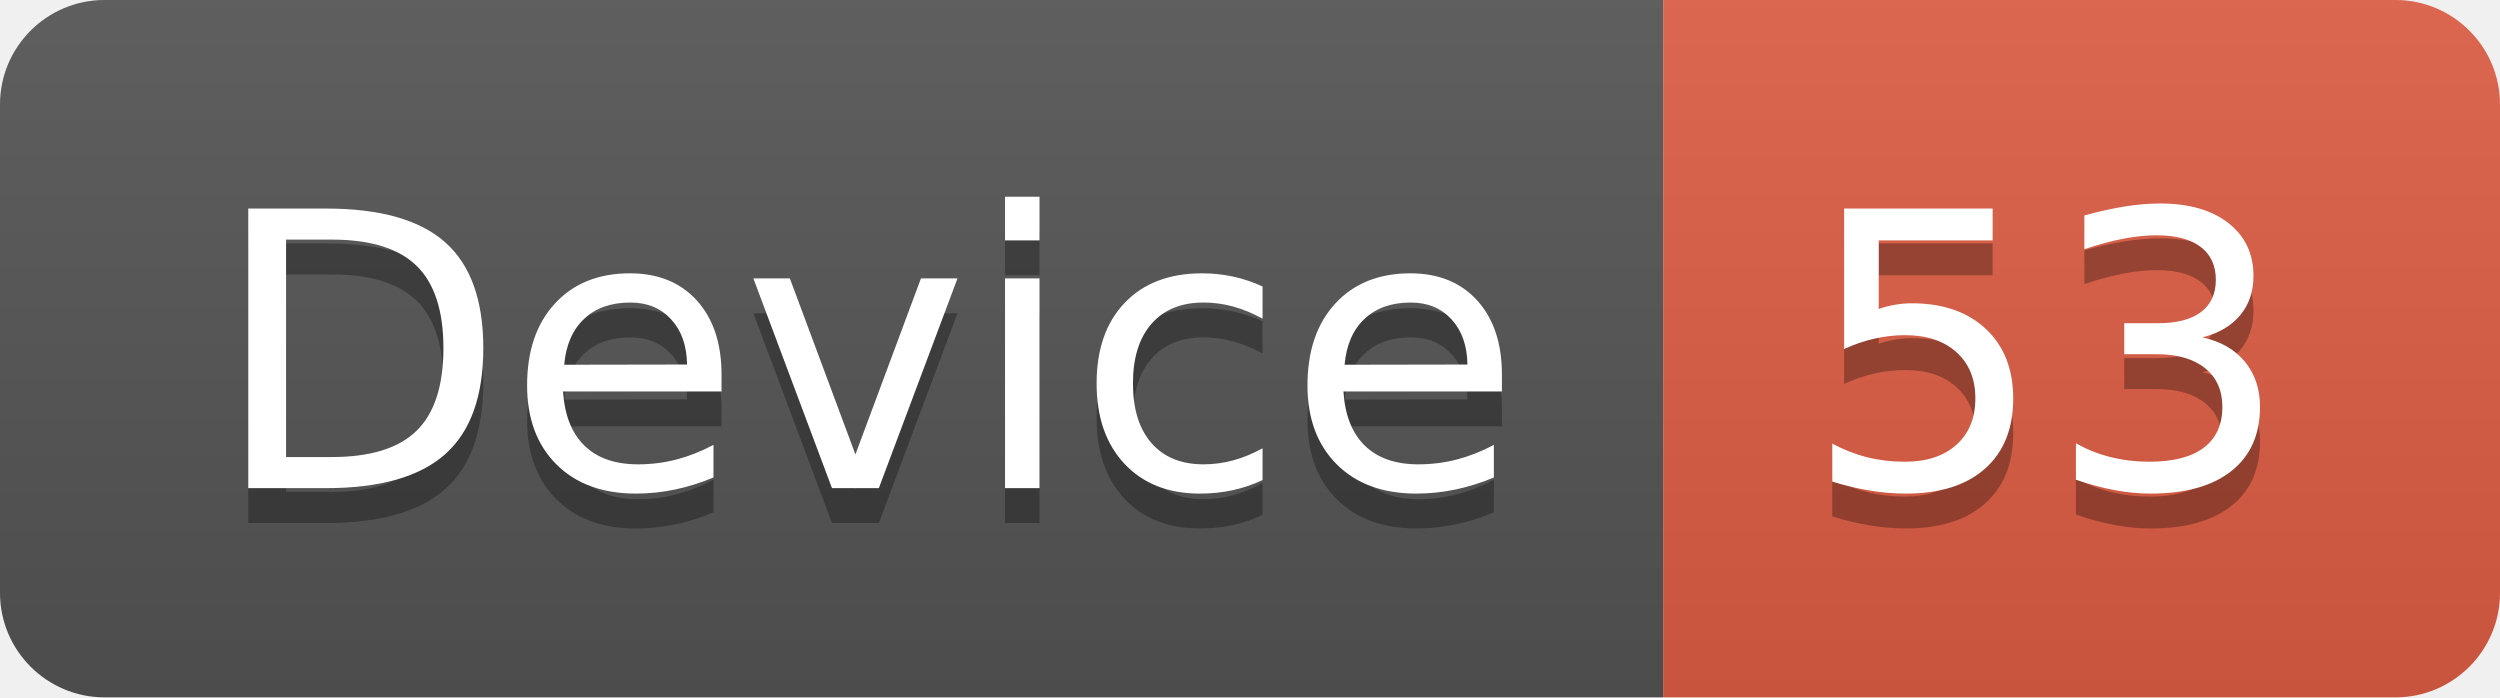
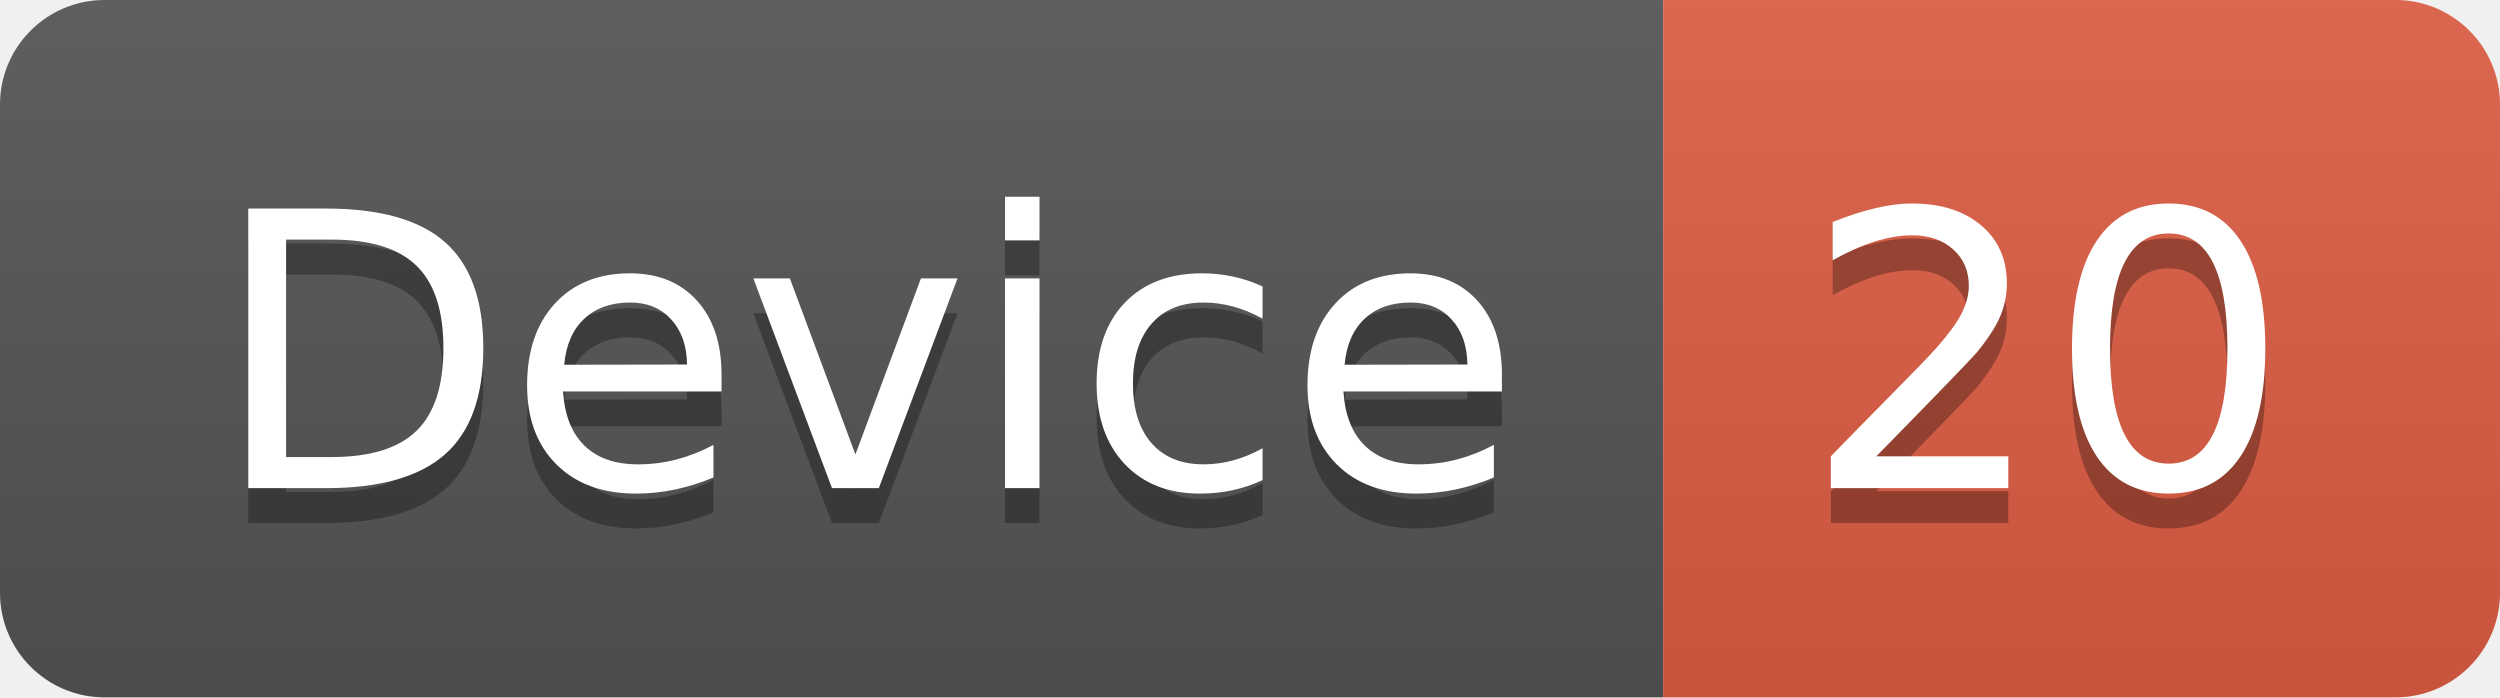
<svg xmlns="http://www.w3.org/2000/svg" width="71.7" height="20">
  <linearGradient id="smooth" x2="0" y2="100%">
    <stop offset="0" stop-color="#bbb" stop-opacity=".1" />
    <stop offset="1" stop-opacity=".1" />
  </linearGradient>
  <clipPath id="round">
    <rect width="71.7" height="20" rx="3" fill="#fff" />
  </clipPath>
  <g clip-path="url(#round)">
    <rect width="47.7" height="20" fill="#555" />
    <rect x="47.7" width="24.0" height="20" fill="#e05d44" />
    <rect width="71.7" height="20" fill="url(#smooth)" />
  </g>
  <g fill="#fff" text-anchor="middle" font-family="DejaVu Sans,Verdana,Geneva,sans-serif" font-size="110">
    <text x="248.5" y="150" fill="#010101" fill-opacity=".3" transform="scale(0.1)" textLength="377.0" lengthAdjust="spacing">Device</text>
    <text x="248.5" y="140" transform="scale(0.1)" textLength="377.0" lengthAdjust="spacing">Device</text>
-     <text x="587.0" y="150" fill="#010101" fill-opacity=".3" transform="scale(0.1)" textLength="140.0" lengthAdjust="spacing">53</text>
-     <text x="587.0" y="140" transform="scale(0.1)" textLength="140.0" lengthAdjust="spacing">53</text>
+     <text x="587.0" y="150" fill="#010101" fill-opacity=".3" transform="scale(0.1)" textLength="140.0" lengthAdjust="spacing">20</text>
+     <text x="587.0" y="140" transform="scale(0.1)" textLength="140.0" lengthAdjust="spacing">20</text>
  </g>
</svg>
